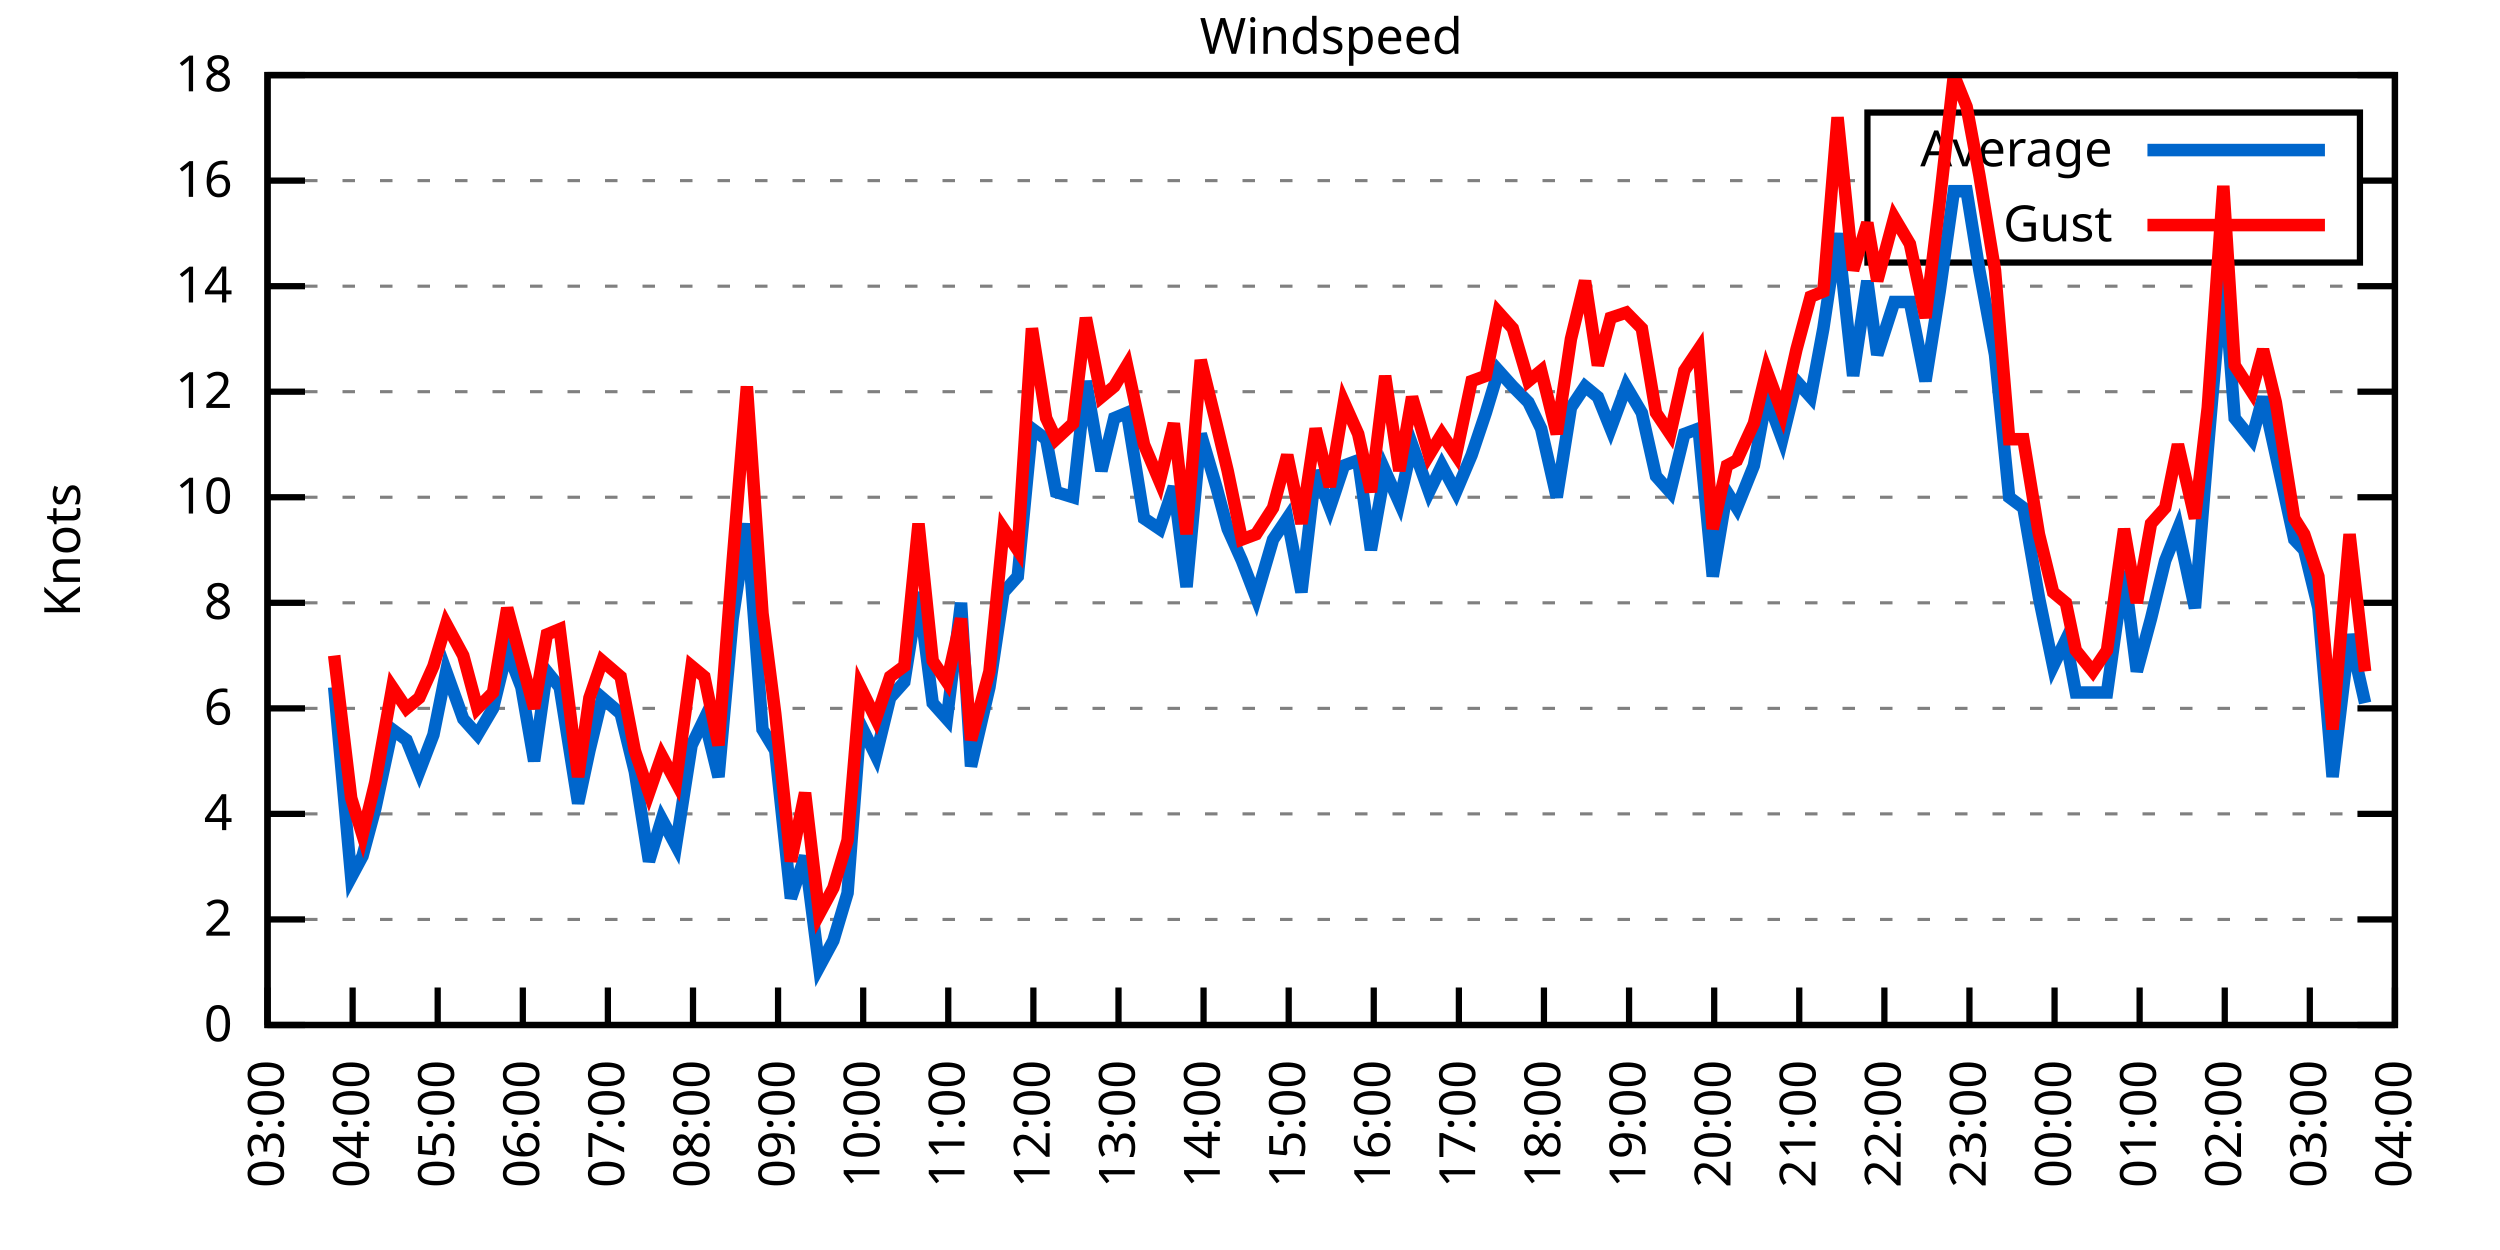
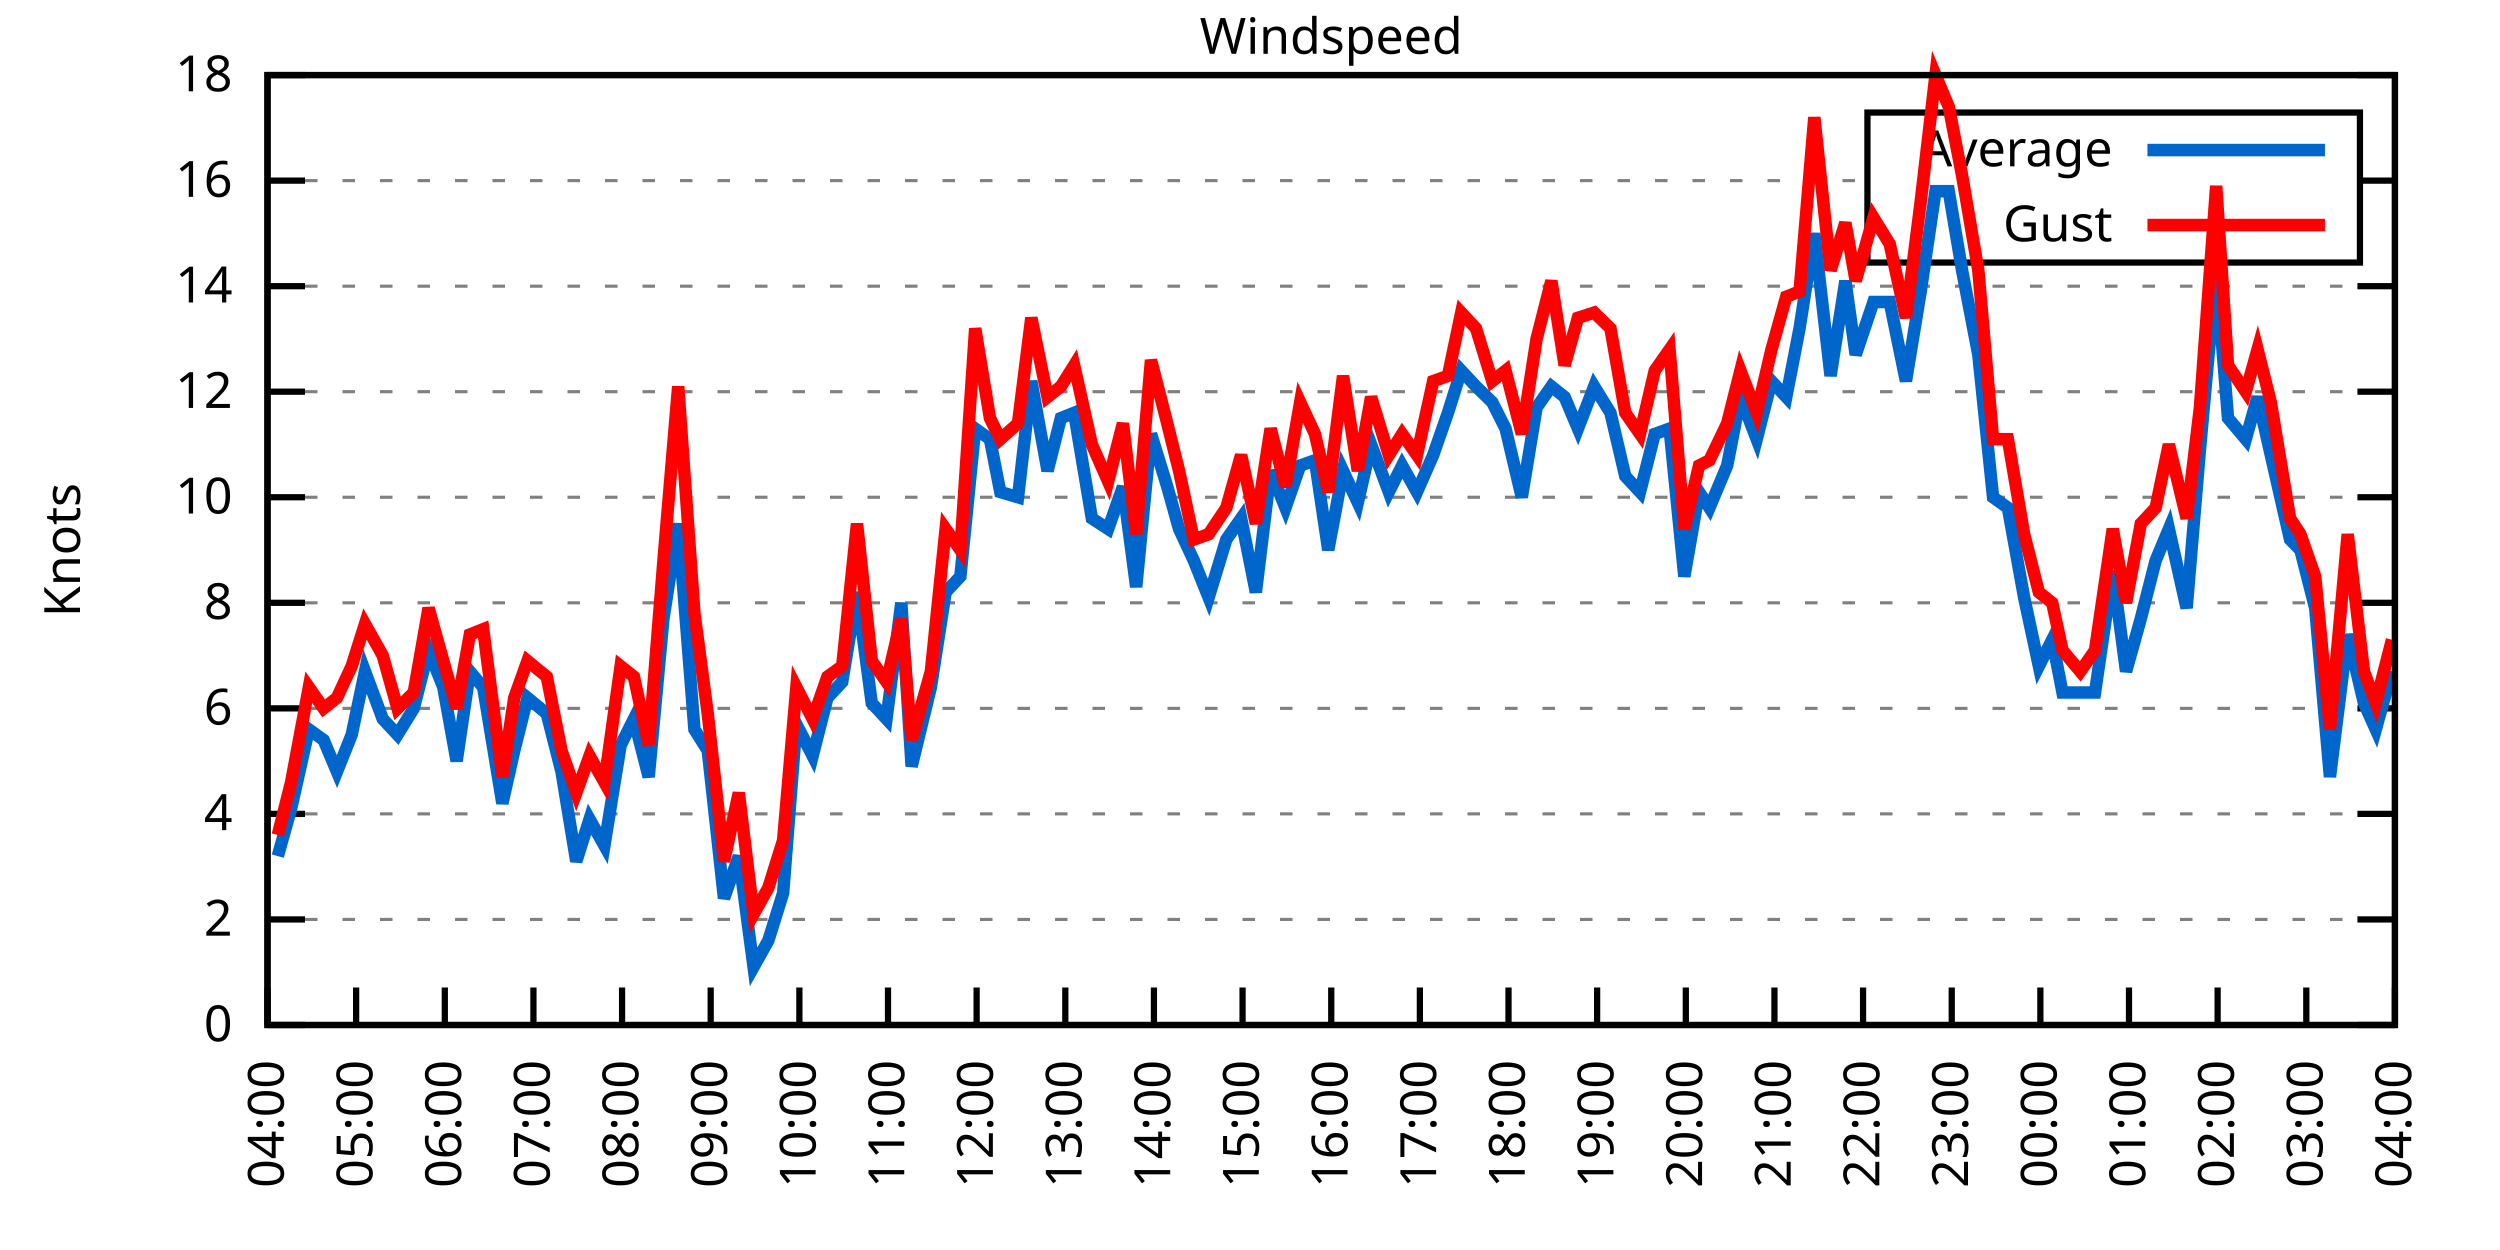
<svg xmlns="http://www.w3.org/2000/svg" xmlns:xlink="http://www.w3.org/1999/xlink" width="400" height="200" viewBox="0 0 400 200">
  <g id="gnuplot_canvas">
    <rect x="0" y="0" width="400" height="200" fill="none" />
    <defs>
      <circle id="gpDot" r="0.5" stroke-width="0.5" stroke="currentColor" />
      <path id="gpPt0" stroke-width="0.333" stroke="currentColor" d="M-1,0 h2 M0,-1 v2" />
      <path id="gpPt1" stroke-width="0.333" stroke="currentColor" d="M-1,-1 L1,1 M1,-1 L-1,1" />
      <path id="gpPt2" stroke-width="0.333" stroke="currentColor" d="M-1,0 L1,0 M0,-1 L0,1 M-1,-1 L1,1 M-1,1 L1,-1" />
      <rect id="gpPt3" stroke-width="0.333" stroke="currentColor" x="-1" y="-1" width="2" height="2" />
      <rect id="gpPt4" stroke-width="0.333" stroke="currentColor" fill="currentColor" x="-1" y="-1" width="2" height="2" />
      <circle id="gpPt5" stroke-width="0.333" stroke="currentColor" cx="0" cy="0" r="1" />
      <use xlink:href="#gpPt5" id="gpPt6" fill="currentColor" stroke="none" />
      <path id="gpPt7" stroke-width="0.333" stroke="currentColor" d="M0,-1.33 L-1.33,0.67 L1.33,0.67 z" />
      <use xlink:href="#gpPt7" id="gpPt8" fill="currentColor" stroke="none" />
      <use xlink:href="#gpPt7" id="gpPt9" stroke="currentColor" transform="rotate(180)" />
      <use xlink:href="#gpPt9" id="gpPt10" fill="currentColor" stroke="none" />
      <use xlink:href="#gpPt3" id="gpPt11" stroke="currentColor" transform="rotate(45)" />
      <use xlink:href="#gpPt11" id="gpPt12" fill="currentColor" stroke="none" />
      <path id="gpPt13" stroke-width="0.333" stroke="currentColor" d="M0,1.330 L1.265,0.411 L0.782,-1.067 L-0.782,-1.076 L-1.265,0.411 z" />
      <use xlink:href="#gpPt13" id="gpPt14" fill="currentColor" stroke="none" />
      <filter id="textbox" filterUnits="objectBoundingBox" x="0" y="0" height="1" width="1">
        <feFlood flood-color="white" flood-opacity="1" result="bgnd" />
        <feComposite in="SourceGraphic" in2="bgnd" operator="atop" />
      </filter>
      <filter id="greybox" filterUnits="objectBoundingBox" x="0" y="0" height="1" width="1">
        <feFlood flood-color="lightgrey" flood-opacity="1" result="grey" />
        <feComposite in="SourceGraphic" in2="grey" operator="atop" />
      </filter>
    </defs>
    <g fill="none" color="white" stroke="currentColor" stroke-width="1.00" stroke-linecap="butt" stroke-linejoin="miter">
</g>
    <g fill="none" color="black" stroke="currentColor" stroke-width="1.00" stroke-linecap="butt" stroke-linejoin="miter">
      <g stroke="none" shape-rendering="crispEdges">
        <polygon fill="rgb(255, 255, 255)" points="42.80,164.00 383.18,164.00 383.18,12.02 42.80,12.02 " />
      </g>
    </g>
    <g fill="none" color="black" stroke="currentColor" stroke-width="1.00" stroke-linecap="butt" stroke-linejoin="miter">
</g>
    <g fill="none" color="black" stroke="black" stroke-width="0.50" stroke-linecap="butt" stroke-linejoin="miter">
</g>
    <g fill="none" color="gray" stroke="currentColor" stroke-width="0.50" stroke-linecap="butt" stroke-linejoin="miter">
      <path stroke="gray" stroke-dasharray="2,4" class="gridline" d="M42.80,164.00 L383.19,164.00  " />
    </g>
    <g fill="none" color="gray" stroke="gray" stroke-width="1.00" stroke-linecap="butt" stroke-linejoin="miter">
</g>
    <g fill="none" color="black" stroke="currentColor" stroke-width="1.00" stroke-linecap="butt" stroke-linejoin="miter">
      <path stroke="black" d="M42.80,164.00 L48.80,164.00 M383.19,164.00 L377.19,164.00  " />
      <g transform="translate(37.20,166.60)" stroke="none" fill="black" font-family="Sans" font-size="8.00" text-anchor="end">
        <text>
          <tspan font-family="Sans"> 0</tspan>
        </text>
      </g>
    </g>
    <g fill="none" color="black" stroke="currentColor" stroke-width="1.00" stroke-linecap="butt" stroke-linejoin="miter">
</g>
    <g fill="none" color="black" stroke="black" stroke-width="0.50" stroke-linecap="butt" stroke-linejoin="miter">
</g>
    <g fill="none" color="gray" stroke="currentColor" stroke-width="0.50" stroke-linecap="butt" stroke-linejoin="miter">
      <path stroke="gray" stroke-dasharray="2,4" class="gridline" d="M42.80,147.11 L383.19,147.11  " />
    </g>
    <g fill="none" color="gray" stroke="gray" stroke-width="1.00" stroke-linecap="butt" stroke-linejoin="miter">
</g>
    <g fill="none" color="black" stroke="currentColor" stroke-width="1.00" stroke-linecap="butt" stroke-linejoin="miter">
      <path stroke="black" d="M42.80,147.11 L48.80,147.11 M383.19,147.11 L377.19,147.11  " />
      <g transform="translate(37.20,149.71)" stroke="none" fill="black" font-family="Sans" font-size="8.00" text-anchor="end">
        <text>
          <tspan font-family="Sans"> 2</tspan>
        </text>
      </g>
    </g>
    <g fill="none" color="black" stroke="currentColor" stroke-width="1.00" stroke-linecap="butt" stroke-linejoin="miter">
</g>
    <g fill="none" color="black" stroke="black" stroke-width="0.50" stroke-linecap="butt" stroke-linejoin="miter">
</g>
    <g fill="none" color="gray" stroke="currentColor" stroke-width="0.50" stroke-linecap="butt" stroke-linejoin="miter">
      <path stroke="gray" stroke-dasharray="2,4" class="gridline" d="M42.80,130.22 L383.19,130.22  " />
    </g>
    <g fill="none" color="gray" stroke="gray" stroke-width="1.00" stroke-linecap="butt" stroke-linejoin="miter">
</g>
    <g fill="none" color="black" stroke="currentColor" stroke-width="1.00" stroke-linecap="butt" stroke-linejoin="miter">
      <path stroke="black" d="M42.80,130.22 L48.80,130.22 M383.19,130.22 L377.19,130.22  " />
      <g transform="translate(37.20,132.82)" stroke="none" fill="black" font-family="Sans" font-size="8.00" text-anchor="end">
        <text>
          <tspan font-family="Sans"> 4</tspan>
        </text>
      </g>
    </g>
    <g fill="none" color="black" stroke="currentColor" stroke-width="1.00" stroke-linecap="butt" stroke-linejoin="miter">
</g>
    <g fill="none" color="black" stroke="black" stroke-width="0.50" stroke-linecap="butt" stroke-linejoin="miter">
</g>
    <g fill="none" color="gray" stroke="currentColor" stroke-width="0.50" stroke-linecap="butt" stroke-linejoin="miter">
      <path stroke="gray" stroke-dasharray="2,4" class="gridline" d="M42.80,113.34 L383.19,113.34  " />
    </g>
    <g fill="none" color="gray" stroke="gray" stroke-width="1.00" stroke-linecap="butt" stroke-linejoin="miter">
</g>
    <g fill="none" color="black" stroke="currentColor" stroke-width="1.00" stroke-linecap="butt" stroke-linejoin="miter">
      <path stroke="black" d="M42.80,113.34 L48.80,113.34 M383.19,113.34 L377.19,113.34  " />
      <g transform="translate(37.20,115.94)" stroke="none" fill="black" font-family="Sans" font-size="8.00" text-anchor="end">
        <text>
          <tspan font-family="Sans"> 6</tspan>
        </text>
      </g>
    </g>
    <g fill="none" color="black" stroke="currentColor" stroke-width="1.00" stroke-linecap="butt" stroke-linejoin="miter">
</g>
    <g fill="none" color="black" stroke="black" stroke-width="0.50" stroke-linecap="butt" stroke-linejoin="miter">
</g>
    <g fill="none" color="gray" stroke="currentColor" stroke-width="0.50" stroke-linecap="butt" stroke-linejoin="miter">
      <path stroke="gray" stroke-dasharray="2,4" class="gridline" d="M42.80,96.45 L383.19,96.45  " />
    </g>
    <g fill="none" color="gray" stroke="gray" stroke-width="1.00" stroke-linecap="butt" stroke-linejoin="miter">
</g>
    <g fill="none" color="black" stroke="currentColor" stroke-width="1.00" stroke-linecap="butt" stroke-linejoin="miter">
      <path stroke="black" d="M42.80,96.45 L48.80,96.45 M383.19,96.45 L377.19,96.45  " />
      <g transform="translate(37.20,99.05)" stroke="none" fill="black" font-family="Sans" font-size="8.00" text-anchor="end">
        <text>
          <tspan font-family="Sans"> 8</tspan>
        </text>
      </g>
    </g>
    <g fill="none" color="black" stroke="currentColor" stroke-width="1.00" stroke-linecap="butt" stroke-linejoin="miter">
</g>
    <g fill="none" color="black" stroke="black" stroke-width="0.50" stroke-linecap="butt" stroke-linejoin="miter">
</g>
    <g fill="none" color="gray" stroke="currentColor" stroke-width="0.50" stroke-linecap="butt" stroke-linejoin="miter">
      <path stroke="gray" stroke-dasharray="2,4" class="gridline" d="M42.80,79.56 L383.19,79.56  " />
    </g>
    <g fill="none" color="gray" stroke="gray" stroke-width="1.00" stroke-linecap="butt" stroke-linejoin="miter">
</g>
    <g fill="none" color="black" stroke="currentColor" stroke-width="1.00" stroke-linecap="butt" stroke-linejoin="miter">
      <path stroke="black" d="M42.80,79.56 L48.80,79.56 M383.19,79.56 L377.19,79.56  " />
      <g transform="translate(37.20,82.16)" stroke="none" fill="black" font-family="Sans" font-size="8.00" text-anchor="end">
        <text>
          <tspan font-family="Sans"> 10</tspan>
        </text>
      </g>
    </g>
    <g fill="none" color="black" stroke="currentColor" stroke-width="1.00" stroke-linecap="butt" stroke-linejoin="miter">
</g>
    <g fill="none" color="black" stroke="black" stroke-width="0.50" stroke-linecap="butt" stroke-linejoin="miter">
</g>
    <g fill="none" color="gray" stroke="currentColor" stroke-width="0.50" stroke-linecap="butt" stroke-linejoin="miter">
      <path stroke="gray" stroke-dasharray="2,4" class="gridline" d="M42.80,62.67 L383.19,62.67  " />
    </g>
    <g fill="none" color="gray" stroke="gray" stroke-width="1.00" stroke-linecap="butt" stroke-linejoin="miter">
</g>
    <g fill="none" color="black" stroke="currentColor" stroke-width="1.00" stroke-linecap="butt" stroke-linejoin="miter">
      <path stroke="black" d="M42.80,62.67 L48.80,62.67 M383.19,62.67 L377.19,62.67  " />
      <g transform="translate(37.20,65.27)" stroke="none" fill="black" font-family="Sans" font-size="8.00" text-anchor="end">
        <text>
          <tspan font-family="Sans"> 12</tspan>
        </text>
      </g>
    </g>
    <g fill="none" color="black" stroke="currentColor" stroke-width="1.00" stroke-linecap="butt" stroke-linejoin="miter">
</g>
    <g fill="none" color="black" stroke="black" stroke-width="0.50" stroke-linecap="butt" stroke-linejoin="miter">
</g>
    <g fill="none" color="gray" stroke="currentColor" stroke-width="0.50" stroke-linecap="butt" stroke-linejoin="miter">
      <path stroke="gray" stroke-dasharray="2,4" class="gridline" d="M42.80,45.79 L383.19,45.79  " />
    </g>
    <g fill="none" color="gray" stroke="gray" stroke-width="1.00" stroke-linecap="butt" stroke-linejoin="miter">
</g>
    <g fill="none" color="black" stroke="currentColor" stroke-width="1.00" stroke-linecap="butt" stroke-linejoin="miter">
      <path stroke="black" d="M42.80,45.79 L48.80,45.79 M383.19,45.79 L377.19,45.79  " />
      <g transform="translate(37.20,48.39)" stroke="none" fill="black" font-family="Sans" font-size="8.00" text-anchor="end">
        <text>
          <tspan font-family="Sans"> 14</tspan>
        </text>
      </g>
    </g>
    <g fill="none" color="black" stroke="currentColor" stroke-width="1.00" stroke-linecap="butt" stroke-linejoin="miter">
</g>
    <g fill="none" color="black" stroke="black" stroke-width="0.50" stroke-linecap="butt" stroke-linejoin="miter">
</g>
    <g fill="none" color="gray" stroke="currentColor" stroke-width="0.50" stroke-linecap="butt" stroke-linejoin="miter">
      <path stroke="gray" stroke-dasharray="2,4" class="gridline" d="M42.80,28.90 L298.79,28.90 M377.59,28.90 L383.19,28.90  " />
    </g>
    <g fill="none" color="gray" stroke="gray" stroke-width="1.00" stroke-linecap="butt" stroke-linejoin="miter">
</g>
    <g fill="none" color="black" stroke="currentColor" stroke-width="1.00" stroke-linecap="butt" stroke-linejoin="miter">
      <path stroke="black" d="M42.80,28.90 L48.80,28.90 M383.19,28.90 L377.19,28.90  " />
      <g transform="translate(37.20,31.50)" stroke="none" fill="black" font-family="Sans" font-size="8.00" text-anchor="end">
        <text>
          <tspan font-family="Sans"> 16</tspan>
        </text>
      </g>
    </g>
    <g fill="none" color="black" stroke="currentColor" stroke-width="1.00" stroke-linecap="butt" stroke-linejoin="miter">
</g>
    <g fill="none" color="black" stroke="black" stroke-width="0.50" stroke-linecap="butt" stroke-linejoin="miter">
</g>
    <g fill="none" color="gray" stroke="currentColor" stroke-width="0.50" stroke-linecap="butt" stroke-linejoin="miter">
      <path stroke="gray" stroke-dasharray="2,4" class="gridline" d="M42.80,12.01 L383.19,12.01  " />
    </g>
    <g fill="none" color="gray" stroke="gray" stroke-width="1.00" stroke-linecap="butt" stroke-linejoin="miter">
</g>
    <g fill="none" color="black" stroke="currentColor" stroke-width="1.00" stroke-linecap="butt" stroke-linejoin="miter">
      <path stroke="black" d="M42.80,12.01 L48.80,12.01 M383.19,12.01 L377.19,12.01  " />
      <g transform="translate(37.20,14.61)" stroke="none" fill="black" font-family="Sans" font-size="8.00" text-anchor="end">
        <text>
          <tspan font-family="Sans"> 18</tspan>
        </text>
      </g>
    </g>
    <g fill="none" color="black" stroke="currentColor" stroke-width="1.00" stroke-linecap="butt" stroke-linejoin="miter">
      <path stroke="black" d="M42.80,164.00 L42.80,158.00  " />
      <g transform="translate(45.40,169.60) rotate(270.00)" stroke="none" fill="black" font-family="Sans" font-size="8.00" text-anchor="end">
        <text>
-           <tspan font-family="Sans">03:00</tspan>
-         </text>
-       </g>
-     </g>
-     <g fill="none" color="black" stroke="currentColor" stroke-width="1.00" stroke-linecap="butt" stroke-linejoin="miter">
-       <path stroke="black" d="M56.42,164.00 L56.42,158.00  " />
-       <g transform="translate(59.02,169.60) rotate(270.00)" stroke="none" fill="black" font-family="Sans" font-size="8.00" text-anchor="end">
-         <text>
          <tspan font-family="Sans">04:00</tspan>
        </text>
      </g>
    </g>
    <g fill="none" color="black" stroke="currentColor" stroke-width="1.00" stroke-linecap="butt" stroke-linejoin="miter">
-       <path stroke="black" d="M70.03,164.00 L70.03,158.00  " />
-       <g transform="translate(72.63,169.60) rotate(270.00)" stroke="none" fill="black" font-family="Sans" font-size="8.00" text-anchor="end">
+       <path stroke="black" d="M56.98,164.00 L56.98,158.00  " />
+       <g transform="translate(59.58,169.60) rotate(270.00)" stroke="none" fill="black" font-family="Sans" font-size="8.00" text-anchor="end">
        <text>
          <tspan font-family="Sans">05:00</tspan>
        </text>
      </g>
    </g>
    <g fill="none" color="black" stroke="currentColor" stroke-width="1.00" stroke-linecap="butt" stroke-linejoin="miter">
-       <path stroke="black" d="M83.65,164.00 L83.65,158.00  " />
-       <g transform="translate(86.25,169.60) rotate(270.00)" stroke="none" fill="black" font-family="Sans" font-size="8.00" text-anchor="end">
+       <path stroke="black" d="M71.17,164.00 L71.17,158.00  " />
+       <g transform="translate(73.77,169.60) rotate(270.00)" stroke="none" fill="black" font-family="Sans" font-size="8.00" text-anchor="end">
        <text>
          <tspan font-family="Sans">06:00</tspan>
        </text>
      </g>
    </g>
    <g fill="none" color="black" stroke="currentColor" stroke-width="1.00" stroke-linecap="butt" stroke-linejoin="miter">
-       <path stroke="black" d="M97.26,164.00 L97.26,158.00  " />
-       <g transform="translate(99.86,169.60) rotate(270.00)" stroke="none" fill="black" font-family="Sans" font-size="8.00" text-anchor="end">
+       <path stroke="black" d="M85.35,164.00 L85.35,158.00  " />
+       <g transform="translate(87.95,169.60) rotate(270.00)" stroke="none" fill="black" font-family="Sans" font-size="8.00" text-anchor="end">
        <text>
          <tspan font-family="Sans">07:00</tspan>
        </text>
      </g>
    </g>
    <g fill="none" color="black" stroke="currentColor" stroke-width="1.00" stroke-linecap="butt" stroke-linejoin="miter">
-       <path stroke="black" d="M110.88,164.00 L110.88,158.00  " />
-       <g transform="translate(113.48,169.60) rotate(270.00)" stroke="none" fill="black" font-family="Sans" font-size="8.00" text-anchor="end">
+       <path stroke="black" d="M99.53,164.00 L99.53,158.00  " />
+       <g transform="translate(102.13,169.60) rotate(270.00)" stroke="none" fill="black" font-family="Sans" font-size="8.00" text-anchor="end">
        <text>
          <tspan font-family="Sans">08:00</tspan>
        </text>
      </g>
    </g>
    <g fill="none" color="black" stroke="currentColor" stroke-width="1.00" stroke-linecap="butt" stroke-linejoin="miter">
-       <path stroke="black" d="M124.49,164.00 L124.49,158.00  " />
-       <g transform="translate(127.09,169.60) rotate(270.00)" stroke="none" fill="black" font-family="Sans" font-size="8.00" text-anchor="end">
+       <path stroke="black" d="M113.71,164.00 L113.71,158.00  " />
+       <g transform="translate(116.31,169.60) rotate(270.00)" stroke="none" fill="black" font-family="Sans" font-size="8.00" text-anchor="end">
        <text>
          <tspan font-family="Sans">09:00</tspan>
        </text>
      </g>
    </g>
    <g fill="none" color="black" stroke="currentColor" stroke-width="1.00" stroke-linecap="butt" stroke-linejoin="miter">
-       <path stroke="black" d="M138.11,164.00 L138.11,158.00  " />
-       <g transform="translate(140.71,169.60) rotate(270.00)" stroke="none" fill="black" font-family="Sans" font-size="8.00" text-anchor="end">
+       <path stroke="black" d="M127.90,164.00 L127.90,158.00  " />
+       <g transform="translate(130.50,169.60) rotate(270.00)" stroke="none" fill="black" font-family="Sans" font-size="8.00" text-anchor="end">
        <text>
          <tspan font-family="Sans">10:00</tspan>
        </text>
      </g>
    </g>
    <g fill="none" color="black" stroke="currentColor" stroke-width="1.00" stroke-linecap="butt" stroke-linejoin="miter">
-       <path stroke="black" d="M151.72,164.00 L151.72,158.00  " />
-       <g transform="translate(154.32,169.60) rotate(270.00)" stroke="none" fill="black" font-family="Sans" font-size="8.00" text-anchor="end">
+       <path stroke="black" d="M142.08,164.00 L142.08,158.00  " />
+       <g transform="translate(144.68,169.60) rotate(270.00)" stroke="none" fill="black" font-family="Sans" font-size="8.00" text-anchor="end">
        <text>
          <tspan font-family="Sans">11:00</tspan>
        </text>
      </g>
    </g>
    <g fill="none" color="black" stroke="currentColor" stroke-width="1.00" stroke-linecap="butt" stroke-linejoin="miter">
-       <path stroke="black" d="M165.34,164.00 L165.34,158.00  " />
-       <g transform="translate(167.94,169.60) rotate(270.00)" stroke="none" fill="black" font-family="Sans" font-size="8.00" text-anchor="end">
+       <path stroke="black" d="M156.26,164.00 L156.26,158.00  " />
+       <g transform="translate(158.86,169.60) rotate(270.00)" stroke="none" fill="black" font-family="Sans" font-size="8.00" text-anchor="end">
        <text>
          <tspan font-family="Sans">12:00</tspan>
        </text>
      </g>
    </g>
    <g fill="none" color="black" stroke="currentColor" stroke-width="1.00" stroke-linecap="butt" stroke-linejoin="miter">
-       <path stroke="black" d="M178.96,164.00 L178.96,158.00  " />
-       <g transform="translate(181.56,169.60) rotate(270.00)" stroke="none" fill="black" font-family="Sans" font-size="8.00" text-anchor="end">
+       <path stroke="black" d="M170.45,164.00 L170.45,158.00  " />
+       <g transform="translate(173.05,169.60) rotate(270.00)" stroke="none" fill="black" font-family="Sans" font-size="8.00" text-anchor="end">
        <text>
          <tspan font-family="Sans">13:00</tspan>
        </text>
      </g>
    </g>
    <g fill="none" color="black" stroke="currentColor" stroke-width="1.00" stroke-linecap="butt" stroke-linejoin="miter">
-       <path stroke="black" d="M192.57,164.00 L192.57,158.00  " />
-       <g transform="translate(195.17,169.60) rotate(270.00)" stroke="none" fill="black" font-family="Sans" font-size="8.00" text-anchor="end">
+       <path stroke="black" d="M184.63,164.00 L184.63,158.00  " />
+       <g transform="translate(187.23,169.60) rotate(270.00)" stroke="none" fill="black" font-family="Sans" font-size="8.00" text-anchor="end">
        <text>
          <tspan font-family="Sans">14:00</tspan>
        </text>
      </g>
    </g>
    <g fill="none" color="black" stroke="currentColor" stroke-width="1.00" stroke-linecap="butt" stroke-linejoin="miter">
-       <path stroke="black" d="M206.19,164.00 L206.19,158.00  " />
-       <g transform="translate(208.79,169.60) rotate(270.00)" stroke="none" fill="black" font-family="Sans" font-size="8.00" text-anchor="end">
+       <path stroke="black" d="M198.81,164.00 L198.81,158.00  " />
+       <g transform="translate(201.41,169.60) rotate(270.00)" stroke="none" fill="black" font-family="Sans" font-size="8.00" text-anchor="end">
        <text>
          <tspan font-family="Sans">15:00</tspan>
        </text>
      </g>
    </g>
    <g fill="none" color="black" stroke="currentColor" stroke-width="1.00" stroke-linecap="butt" stroke-linejoin="miter">
-       <path stroke="black" d="M219.80,164.00 L219.80,158.00  " />
-       <g transform="translate(222.40,169.60) rotate(270.00)" stroke="none" fill="black" font-family="Sans" font-size="8.00" text-anchor="end">
+       <path stroke="black" d="M213.00,164.00 L213.00,158.00  " />
+       <g transform="translate(215.60,169.60) rotate(270.00)" stroke="none" fill="black" font-family="Sans" font-size="8.00" text-anchor="end">
        <text>
          <tspan font-family="Sans">16:00</tspan>
        </text>
      </g>
    </g>
    <g fill="none" color="black" stroke="currentColor" stroke-width="1.00" stroke-linecap="butt" stroke-linejoin="miter">
-       <path stroke="black" d="M233.42,164.00 L233.42,158.00  " />
-       <g transform="translate(236.02,169.60) rotate(270.00)" stroke="none" fill="black" font-family="Sans" font-size="8.00" text-anchor="end">
+       <path stroke="black" d="M227.18,164.00 L227.18,158.00  " />
+       <g transform="translate(229.78,169.60) rotate(270.00)" stroke="none" fill="black" font-family="Sans" font-size="8.00" text-anchor="end">
        <text>
          <tspan font-family="Sans">17:00</tspan>
        </text>
      </g>
    </g>
    <g fill="none" color="black" stroke="currentColor" stroke-width="1.00" stroke-linecap="butt" stroke-linejoin="miter">
-       <path stroke="black" d="M247.03,164.00 L247.03,158.00  " />
-       <g transform="translate(249.63,169.60) rotate(270.00)" stroke="none" fill="black" font-family="Sans" font-size="8.00" text-anchor="end">
+       <path stroke="black" d="M241.36,164.00 L241.36,158.00  " />
+       <g transform="translate(243.96,169.60) rotate(270.00)" stroke="none" fill="black" font-family="Sans" font-size="8.00" text-anchor="end">
        <text>
          <tspan font-family="Sans">18:00</tspan>
        </text>
      </g>
    </g>
    <g fill="none" color="black" stroke="currentColor" stroke-width="1.00" stroke-linecap="butt" stroke-linejoin="miter">
-       <path stroke="black" d="M260.65,164.00 L260.65,158.00  " />
-       <g transform="translate(263.25,169.60) rotate(270.00)" stroke="none" fill="black" font-family="Sans" font-size="8.00" text-anchor="end">
+       <path stroke="black" d="M255.54,164.00 L255.54,158.00  " />
+       <g transform="translate(258.14,169.60) rotate(270.00)" stroke="none" fill="black" font-family="Sans" font-size="8.00" text-anchor="end">
        <text>
          <tspan font-family="Sans">19:00</tspan>
        </text>
      </g>
    </g>
    <g fill="none" color="black" stroke="currentColor" stroke-width="1.00" stroke-linecap="butt" stroke-linejoin="miter">
-       <path stroke="black" d="M274.27,164.00 L274.27,158.00  " />
-       <g transform="translate(276.87,169.60) rotate(270.00)" stroke="none" fill="black" font-family="Sans" font-size="8.00" text-anchor="end">
+       <path stroke="black" d="M269.73,164.00 L269.73,158.00  " />
+       <g transform="translate(272.33,169.60) rotate(270.00)" stroke="none" fill="black" font-family="Sans" font-size="8.00" text-anchor="end">
        <text>
          <tspan font-family="Sans">20:00</tspan>
        </text>
      </g>
    </g>
    <g fill="none" color="black" stroke="currentColor" stroke-width="1.00" stroke-linecap="butt" stroke-linejoin="miter">
-       <path stroke="black" d="M287.88,164.00 L287.88,158.00  " />
-       <g transform="translate(290.48,169.60) rotate(270.00)" stroke="none" fill="black" font-family="Sans" font-size="8.00" text-anchor="end">
+       <path stroke="black" d="M283.91,164.00 L283.91,158.00  " />
+       <g transform="translate(286.51,169.60) rotate(270.00)" stroke="none" fill="black" font-family="Sans" font-size="8.00" text-anchor="end">
        <text>
          <tspan font-family="Sans">21:00</tspan>
        </text>
      </g>
    </g>
    <g fill="none" color="black" stroke="currentColor" stroke-width="1.00" stroke-linecap="butt" stroke-linejoin="miter">
-       <path stroke="black" d="M301.50,164.00 L301.50,158.00  " />
-       <g transform="translate(304.10,169.60) rotate(270.00)" stroke="none" fill="black" font-family="Sans" font-size="8.00" text-anchor="end">
+       <path stroke="black" d="M298.09,164.00 L298.09,158.00  " />
+       <g transform="translate(300.69,169.60) rotate(270.00)" stroke="none" fill="black" font-family="Sans" font-size="8.00" text-anchor="end">
        <text>
          <tspan font-family="Sans">22:00</tspan>
        </text>
      </g>
    </g>
    <g fill="none" color="black" stroke="currentColor" stroke-width="1.00" stroke-linecap="butt" stroke-linejoin="miter">
-       <path stroke="black" d="M315.11,164.00 L315.11,158.00  " />
-       <g transform="translate(317.71,169.60) rotate(270.00)" stroke="none" fill="black" font-family="Sans" font-size="8.00" text-anchor="end">
+       <path stroke="black" d="M312.28,164.00 L312.28,158.00  " />
+       <g transform="translate(314.88,169.60) rotate(270.00)" stroke="none" fill="black" font-family="Sans" font-size="8.00" text-anchor="end">
        <text>
          <tspan font-family="Sans">23:00</tspan>
        </text>
      </g>
    </g>
    <g fill="none" color="black" stroke="currentColor" stroke-width="1.00" stroke-linecap="butt" stroke-linejoin="miter">
-       <path stroke="black" d="M328.73,164.00 L328.73,158.00  " />
-       <g transform="translate(331.33,169.60) rotate(270.00)" stroke="none" fill="black" font-family="Sans" font-size="8.00" text-anchor="end">
+       <path stroke="black" d="M326.46,164.00 L326.46,158.00  " />
+       <g transform="translate(329.06,169.60) rotate(270.00)" stroke="none" fill="black" font-family="Sans" font-size="8.00" text-anchor="end">
        <text>
          <tspan font-family="Sans">00:00</tspan>
        </text>
      </g>
    </g>
    <g fill="none" color="black" stroke="currentColor" stroke-width="1.00" stroke-linecap="butt" stroke-linejoin="miter">
-       <path stroke="black" d="M342.34,164.00 L342.34,158.00  " />
-       <g transform="translate(344.94,169.60) rotate(270.00)" stroke="none" fill="black" font-family="Sans" font-size="8.00" text-anchor="end">
+       <path stroke="black" d="M340.64,164.00 L340.64,158.00  " />
+       <g transform="translate(343.24,169.60) rotate(270.00)" stroke="none" fill="black" font-family="Sans" font-size="8.00" text-anchor="end">
        <text>
          <tspan font-family="Sans">01:00</tspan>
        </text>
      </g>
    </g>
    <g fill="none" color="black" stroke="currentColor" stroke-width="1.00" stroke-linecap="butt" stroke-linejoin="miter">
-       <path stroke="black" d="M355.96,164.00 L355.96,158.00  " />
-       <g transform="translate(358.56,169.60) rotate(270.00)" stroke="none" fill="black" font-family="Sans" font-size="8.00" text-anchor="end">
+       <path stroke="black" d="M354.82,164.00 L354.82,158.00  " />
+       <g transform="translate(357.42,169.60) rotate(270.00)" stroke="none" fill="black" font-family="Sans" font-size="8.00" text-anchor="end">
        <text>
          <tspan font-family="Sans">02:00</tspan>
        </text>
      </g>
    </g>
    <g fill="none" color="black" stroke="currentColor" stroke-width="1.00" stroke-linecap="butt" stroke-linejoin="miter">
-       <path stroke="black" d="M369.57,164.00 L369.57,158.00  " />
-       <g transform="translate(372.17,169.60) rotate(270.00)" stroke="none" fill="black" font-family="Sans" font-size="8.00" text-anchor="end">
+       <path stroke="black" d="M369.01,164.00 L369.01,158.00  " />
+       <g transform="translate(371.61,169.60) rotate(270.00)" stroke="none" fill="black" font-family="Sans" font-size="8.00" text-anchor="end">
        <text>
          <tspan font-family="Sans">03:00</tspan>
        </text>
      </g>
    </g>
    <g fill="none" color="black" stroke="currentColor" stroke-width="1.00" stroke-linecap="butt" stroke-linejoin="miter">
      <path stroke="black" d="M383.19,164.00 L383.19,158.00  " />
      <g transform="translate(385.79,169.60) rotate(270.00)" stroke="none" fill="black" font-family="Sans" font-size="8.00" text-anchor="end">
        <text>
          <tspan font-family="Sans">04:00</tspan>
        </text>
      </g>
    </g>
    <g fill="none" color="black" stroke="currentColor" stroke-width="1.00" stroke-linecap="butt" stroke-linejoin="miter">
</g>
    <g fill="none" color="black" stroke="currentColor" stroke-width="1.00" stroke-linecap="butt" stroke-linejoin="miter">
      <path stroke="black" d="M42.80,12.01 L42.80,164.00 L383.19,164.00 L383.19,12.01 L42.80,12.01 Z  " />
    </g>
    <g fill="none" color="black" stroke="currentColor" stroke-width="1.00" stroke-linecap="butt" stroke-linejoin="miter">
</g>
    <g fill="none" color="black" stroke="currentColor" stroke-width="1.00" stroke-linecap="butt" stroke-linejoin="miter">
      <path stroke="black" d="M298.79,42.01 L298.79,18.01 L377.59,18.01 L377.59,42.01 L298.79,42.01 Z  " />
    </g>
    <g id="Windspeed_plot_1">
      <g fill="none" color="white" stroke="black" stroke-width="2.00" stroke-linecap="butt" stroke-linejoin="miter">
</g>
      <g fill="none" color="black" stroke="currentColor" stroke-width="2.00" stroke-linecap="butt" stroke-linejoin="miter">
        <g transform="translate(337.99,26.61)" stroke="none" fill="black" font-family="Sans" font-size="8.00" text-anchor="end">
          <text>
            <tspan font-family="Sans">Average</tspan>
          </text>
        </g>
      </g>
      <g fill="none" color="black" stroke="currentColor" stroke-width="2.00" stroke-linecap="butt" stroke-linejoin="miter">
-         <path stroke="rgb(  0, 102, 204)" d="M343.59,24.01 L371.99,24.01 M53.47,109.96 L56.19,140.36 L58.00,136.98 L60.05,129.38 L62.77,116.71 L65.04,118.40   L67.08,123.47 L69.35,117.56 L71.39,107.43 L74.12,115.03 L76.39,117.56 L78.88,113.34 L81.15,104.05 L83.42,109.96   L85.46,121.78 L87.50,107.43 L89.55,109.96 L92.50,128.54 L94.31,120.09 L96.35,111.65 L99.30,114.18 L101.57,123.47   L103.84,137.82 L105.89,131.07 L108.15,135.29 L110.65,119.25 L112.69,115.03 L114.96,124.31 L117.23,98.98 L119.50,83.78   L122.00,116.71 L124.04,120.09 L126.54,143.73 L128.81,136.98 L131.07,154.71 L133.34,150.49 L135.61,142.89 L137.66,115.87   L140.15,120.94 L142.42,111.65 L144.69,109.11 L146.96,94.76 L149.23,112.49 L151.50,115.03 L153.77,96.45 L155.36,122.62   L158.31,109.96 L160.57,94.76 L162.84,92.23 L165.11,68.58 L167.38,70.27 L168.97,78.72 L171.69,79.56 L173.74,60.98   L176.23,75.34 L178.28,66.90 L180.32,66.05 L183.04,82.94 L185.54,84.63 L187.81,77.87 L189.85,93.92 L192.12,69.43   L194.61,77.87 L196.43,84.63 L198.70,89.69 L200.97,95.60 L203.69,86.32 L205.96,82.94 L208.23,94.76 L210.50,75.34   L212.77,81.25 L215.04,74.49 L217.31,73.65 L219.35,88.00 L221.62,75.34 L223.89,80.41 L225.93,71.12 L228.65,78.72   L230.70,74.49 L232.96,78.72 L235.46,72.81 L237.73,66.05 L239.77,59.30 L242.04,61.83 L244.54,64.36 L246.58,68.58   L249.08,79.56 L251.35,65.21 L253.61,61.83 L255.66,63.52 L257.70,68.58 L260.20,61.83 L262.69,66.05 L264.96,76.18   L267.23,78.72 L269.50,69.43 L271.77,68.58 L274.04,92.23 L276.31,78.72 L277.90,81.25 L280.62,74.49 L282.66,63.52   L285.16,70.27 L287.43,60.98 L289.70,63.52 L291.74,52.54 L294.01,37.34 L296.50,60.14 L298.77,44.94 L300.36,56.76   L303.08,48.32 L305.58,48.32 L308.08,60.98 L310.35,46.63 L312.62,30.59 L314.66,30.59 L316.70,43.25 L319.20,56.76   L321.47,79.56 L323.74,81.25 L326.23,95.60 L328.50,106.58 L330.54,102.36 L332.13,110.80 L334.85,110.80 L337.12,110.80   L339.85,91.38 L341.89,107.43 L344.16,98.98 L346.43,89.69 L348.47,84.63 L351.19,97.29 L353.24,71.96 L355.73,43.25   L357.55,66.90 L360.27,70.27 L362.09,63.52 L364.13,72.81 L367.08,86.32 L368.67,88.00 L370.94,97.29 L373.21,124.31   L375.93,101.52 L378.42,112.49  " />
+         <path stroke="rgb(  0, 102, 204)" d="M343.59,24.01 L371.99,24.01 M44.45,136.98 L46.58,129.38 L49.42,116.71 L51.78,118.40 L53.91,123.47 L56.27,117.56   L58.40,107.43 L61.24,115.03 L63.60,117.56 L66.20,113.34 L68.57,104.05 L70.93,109.96 L73.06,121.78 L75.18,107.43   L77.31,109.96 L80.38,128.54 L82.28,120.09 L84.40,111.65 L87.48,114.18 L89.84,123.47 L92.20,137.82 L94.33,131.07   L96.70,135.29 L99.30,119.25 L101.42,115.03 L103.79,124.31 L106.15,98.98 L108.51,83.78 L111.11,116.71 L113.24,120.09   L115.84,143.73 L118.21,136.98 L120.57,154.71 L122.93,150.49 L125.30,142.89 L127.42,115.87 L130.02,120.94 L132.39,111.65   L134.75,109.11 L137.12,94.76 L139.48,112.49 L141.84,115.03 L144.21,96.45 L145.86,122.62 L148.94,109.96 L151.30,94.76   L153.66,92.23 L156.03,68.58 L158.39,70.27 L160.05,78.72 L162.88,79.56 L165.01,60.98 L167.61,75.34 L169.74,66.90   L171.86,66.05 L174.70,82.94 L177.30,84.63 L179.67,77.87 L181.79,93.92 L184.16,69.43 L186.76,77.87 L188.65,84.63   L191.01,89.69 L193.38,95.60 L196.21,86.32 L198.58,82.94 L200.94,94.76 L203.30,75.34 L205.67,81.25 L208.03,74.49   L210.39,73.65 L212.52,88.00 L214.89,75.34 L217.25,80.41 L219.38,71.12 L222.21,78.72 L224.34,74.49 L226.71,78.72   L229.31,72.81 L231.67,66.05 L233.80,59.30 L236.16,61.83 L238.76,64.36 L240.89,68.58 L243.49,79.56 L245.85,65.21   L248.22,61.83 L250.34,63.52 L252.47,68.58 L255.07,61.83 L257.67,66.05 L260.04,76.18 L262.40,78.72 L264.76,69.43   L267.13,68.58 L269.49,92.23 L271.85,78.72 L273.51,81.25 L276.35,74.49 L278.47,63.52 L281.07,70.27 L283.44,60.98   L285.80,63.52 L287.93,52.54 L290.29,37.34 L292.89,60.14 L295.26,44.94 L296.91,56.76 L299.75,48.32 L302.35,48.32   L304.95,60.98 L307.31,46.63 L309.68,30.59 L311.80,30.59 L313.93,43.25 L316.53,56.76 L318.89,79.56 L321.26,81.25   L323.86,95.60 L326.22,106.58 L328.35,102.36 L330.00,110.80 L332.84,110.80 L335.20,110.80 L338.04,91.38 L340.17,107.43   L342.53,98.98 L344.90,89.69 L347.02,84.63 L349.86,97.29 L351.99,71.96 L354.59,43.25 L356.48,66.90 L359.32,70.27   L361.21,63.52 L363.33,72.81 L366.41,86.32 L368.06,88.00 L370.43,97.29 L372.79,124.31 L375.63,101.52 L378.23,112.49   L380.12,116.71 L382.72,107.43  " />
      </g>
    </g>
    <g id="Windspeed_plot_2">
      <g fill="none" color="black" stroke="currentColor" stroke-width="2.00" stroke-linecap="butt" stroke-linejoin="miter">
        <g transform="translate(337.99,38.61)" stroke="none" fill="black" font-family="Sans" font-size="8.00" text-anchor="end">
          <text>
            <tspan font-family="Sans">Gust</tspan>
          </text>
        </g>
      </g>
      <g fill="none" color="black" stroke="currentColor" stroke-width="2.00" stroke-linecap="butt" stroke-linejoin="miter">
-         <path stroke="rgb(255,   0,   0)" d="M343.59,36.01 L371.99,36.01 M53.47,104.89 L56.19,127.69 L58.00,133.60 L60.05,125.16 L62.77,109.96 L65.04,113.34   L67.08,111.65 L69.35,106.58 L71.39,99.83 L74.12,104.89 L76.39,113.34 L78.88,110.80 L81.15,97.29 L83.42,105.74   L85.46,113.34 L87.50,101.52 L89.55,100.67 L92.50,124.31 L94.31,111.65 L96.35,105.74 L99.30,108.27 L101.57,120.09   L103.84,126.85 L105.89,120.94 L108.15,125.16 L110.65,106.58 L112.69,108.27 L114.96,119.25 L117.23,89.69 L119.50,61.83   L122.00,98.14 L124.04,114.18 L126.54,137.82 L128.81,126.85 L131.07,146.27 L133.34,142.05 L135.61,134.45 L137.66,109.96   L140.15,115.03 L142.42,108.27 L144.69,106.58 L146.96,83.78 L149.23,105.74 L151.50,109.11 L153.77,98.98 L155.36,118.40   L158.31,107.43 L160.57,84.63 L162.84,88.00 L165.11,52.54 L167.38,66.90 L168.97,70.27 L171.69,67.74 L173.74,50.85   L176.23,63.52 L178.28,61.83 L180.32,58.45 L183.04,71.12 L185.54,77.03 L187.81,67.74 L189.85,85.47 L192.12,57.61   L194.61,67.74 L196.43,75.34 L198.70,86.32 L200.97,85.47 L203.69,81.25 L205.96,72.81 L208.23,83.78 L210.50,68.58   L212.77,77.87 L215.04,64.36 L217.31,69.43 L219.35,78.72 L221.62,60.14 L223.89,75.34 L225.93,63.52 L228.65,72.81   L230.70,69.43 L232.96,72.81 L235.46,60.98 L237.73,60.14 L239.77,50.01 L242.04,52.54 L244.54,60.98 L246.58,59.30   L249.08,69.43 L251.35,54.23 L253.61,44.94 L255.66,58.45 L257.70,50.85 L260.20,50.01 L262.69,52.54 L264.96,66.05   L267.23,69.43 L269.50,59.30 L271.77,55.92 L274.04,84.63 L276.31,74.49 L277.90,73.65 L280.62,67.74 L282.66,59.30   L285.16,66.05 L287.43,55.92 L289.70,47.47 L291.74,46.63 L294.01,18.77 L296.50,43.25 L298.77,35.65 L300.36,44.94   L303.08,34.81 L305.58,39.03 L308.08,50.85 L310.35,32.28 L312.62,12.01 L314.66,17.08 L316.70,28.05 L319.20,43.25   L321.47,70.27 L323.74,70.27 L326.23,85.47 L328.50,94.76 L330.54,96.45 L332.13,104.05 L334.85,107.43 L337.12,104.05   L339.85,84.63 L341.89,96.45 L344.16,83.78 L346.43,81.25 L348.47,71.12 L351.19,82.94 L353.24,65.21 L355.73,29.74   L357.55,58.45 L360.27,62.67 L362.09,55.92 L364.13,64.36 L367.08,82.94 L368.67,85.47 L370.94,92.23 L373.21,116.71   L375.93,85.47 L378.42,107.43  " />
+         <path stroke="rgb(255,   0,   0)" d="M343.59,36.01 L371.99,36.01 M44.45,133.60 L46.58,125.16 L49.42,109.96 L51.78,113.34 L53.91,111.65 L56.27,106.58   L58.40,99.83 L61.24,104.89 L63.60,113.34 L66.20,110.80 L68.57,97.29 L70.93,105.74 L73.06,113.34 L75.18,101.52   L77.31,100.67 L80.38,124.31 L82.28,111.65 L84.40,105.74 L87.48,108.27 L89.84,120.09 L92.20,126.85 L94.33,120.94   L96.70,125.16 L99.30,106.58 L101.42,108.27 L103.79,119.25 L106.15,89.69 L108.51,61.83 L111.11,98.14 L113.24,114.18   L115.84,137.82 L118.21,126.85 L120.57,146.27 L122.93,142.05 L125.30,134.45 L127.42,109.96 L130.02,115.03 L132.39,108.27   L134.75,106.58 L137.12,83.78 L139.48,105.74 L141.84,109.11 L144.21,98.98 L145.86,118.40 L148.94,107.43 L151.30,84.63   L153.66,88.00 L156.03,52.54 L158.39,66.90 L160.05,70.27 L162.88,67.74 L165.01,50.85 L167.61,63.52 L169.74,61.83   L171.86,58.45 L174.70,71.12 L177.30,77.03 L179.67,67.74 L181.79,85.47 L184.16,57.61 L186.76,67.74 L188.65,75.34   L191.01,86.32 L193.38,85.47 L196.21,81.25 L198.58,72.81 L200.94,83.78 L203.30,68.58 L205.67,77.87 L208.03,64.36   L210.39,69.43 L212.52,78.72 L214.89,60.14 L217.25,75.34 L219.38,63.52 L222.21,72.81 L224.34,69.43 L226.71,72.81   L229.31,60.98 L231.67,60.14 L233.80,50.01 L236.16,52.54 L238.76,60.98 L240.89,59.30 L243.49,69.43 L245.85,54.23   L248.22,44.94 L250.34,58.45 L252.47,50.85 L255.07,50.01 L257.67,52.54 L260.04,66.05 L262.40,69.43 L264.76,59.30   L267.13,55.92 L269.49,84.63 L271.85,74.49 L273.51,73.65 L276.35,67.74 L278.47,59.30 L281.07,66.05 L283.44,55.92   L285.80,47.47 L287.93,46.63 L290.29,18.77 L292.89,43.25 L295.26,35.65 L296.91,44.94 L299.75,34.81 L302.35,39.03   L304.95,50.85 L307.31,32.28 L309.68,12.01 L311.80,17.08 L313.93,28.05 L316.53,43.25 L318.89,70.27 L321.26,70.27   L323.86,85.47 L326.22,94.76 L328.35,96.45 L330.00,104.05 L332.84,107.43 L335.20,104.05 L338.04,84.63 L340.17,96.45   L342.53,83.78 L344.90,81.25 L347.02,71.12 L349.86,82.94 L351.99,65.21 L354.59,29.74 L356.48,58.45 L359.32,62.67   L361.21,55.92 L363.33,64.36 L366.41,82.94 L368.06,85.47 L370.43,92.23 L372.79,116.71 L375.63,85.47 L378.23,107.43   L380.12,112.49 L382.72,102.36  " />
      </g>
    </g>
    <g fill="none" color="black" stroke="currentColor" stroke-width="2.00" stroke-linecap="butt" stroke-linejoin="miter">
</g>
    <g fill="none" color="black" stroke="black" stroke-width="1.00" stroke-linecap="butt" stroke-linejoin="miter">
</g>
    <g fill="none" color="black" stroke="currentColor" stroke-width="1.00" stroke-linecap="butt" stroke-linejoin="miter">
      <path stroke="black" d="M42.80,12.01 L42.80,164.00 L383.19,164.00 L383.19,12.01 L42.80,12.01 Z  " />
      <g transform="translate(12.80,88.01) rotate(270.00)" stroke="none" fill="black" font-family="Sans" font-size="8.00" text-anchor="middle">
        <text>
          <tspan font-family="Sans">Knots</tspan>
        </text>
      </g>
    </g>
    <g fill="none" color="black" stroke="currentColor" stroke-width="1.00" stroke-linecap="butt" stroke-linejoin="miter">
</g>
    <g fill="none" color="black" stroke="currentColor" stroke-width="1.00" stroke-linecap="butt" stroke-linejoin="miter">
      <g transform="translate(212.99,8.61)" stroke="none" fill="black" font-family="Sans" font-size="8.00" text-anchor="middle">
        <text>
          <tspan font-family="Sans">Windspeed</tspan>
        </text>
      </g>
    </g>
    <g fill="none" color="black" stroke="currentColor" stroke-width="1.00" stroke-linecap="butt" stroke-linejoin="miter">
</g>
  </g>
</svg>
